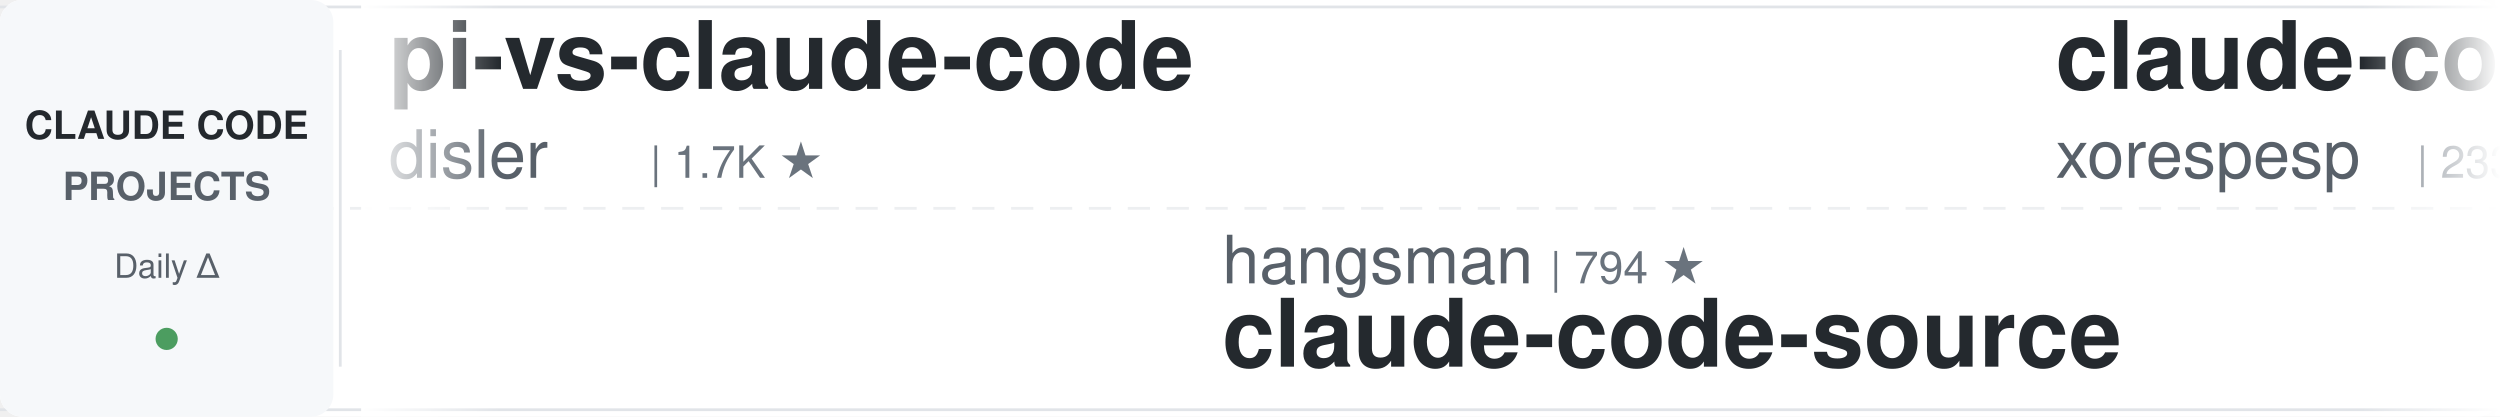
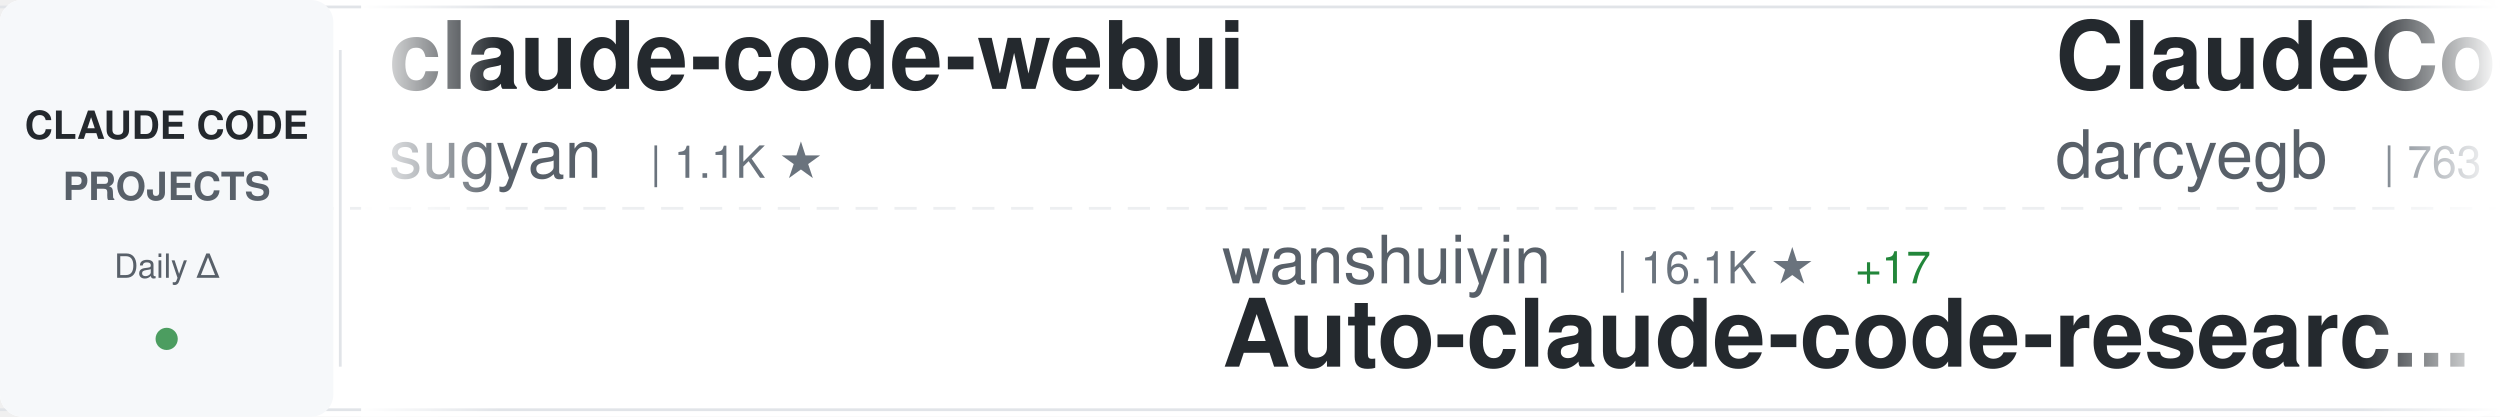
<svg xmlns="http://www.w3.org/2000/svg" width="900" height="150">
  <defs>
    <linearGradient id="awesomeLeftFade" x1="0%" y1="0%" x2="100%" y2="0%">
      <stop offset="0%" style="stop-color:#ffffff;stop-opacity:1" />
      <stop offset="100%" style="stop-color:#ffffff;stop-opacity:0" />
    </linearGradient>
    <linearGradient id="awesomeRightFade" x1="0%" y1="0%" x2="100%" y2="0%">
      <stop offset="0%" style="stop-color:#ffffff;stop-opacity:0" />
      <stop offset="100%" style="stop-color:#ffffff;stop-opacity:1" />
    </linearGradient>
  </defs>
  <rect width="900" height="150" fill="#ffffff" rx="8" />
  <rect x="0" y="2" width="900" height="1" fill="#e1e4e8" />
  <rect x="0" y="147" width="900" height="1" fill="#e1e4e8" />
  <line x1="0" y1="75" x2="900" y2="75" stroke="#e1e4e8" stroke-width="1" stroke-dasharray="8 6" opacity="0.6" />
  <rect x="0" y="0" width="120" height="150" fill="#f6f8fa" rx="8" />
  <text x="60" y="50" font-family="-apple-system, BlinkMacSystemFont, 'Segoe UI', Helvetica, Arial, sans-serif" font-size="14" font-weight="600" fill="#24292e" text-anchor="middle">CLAUDE CODE</text>
  <text x="60" y="72" font-family="-apple-system, BlinkMacSystemFont, 'Segoe UI', Helvetica, Arial, sans-serif" font-size="14" font-weight="600" fill="#586069" text-anchor="middle">PROJECTS</text>
  <text x="60" y="100" font-family="-apple-system, BlinkMacSystemFont, 'Segoe UI', Helvetica, Arial, sans-serif" font-size="12" font-weight="500" fill="#586069" text-anchor="middle">Daily Δ</text>
  <circle cx="60" cy="122" r="4" fill="#22863a" opacity="0.8" />
  <rect x="122" y="18" width="1" height="114" fill="#e1e4e8" />
  <clipPath id="awesomeTickerClip">
    <rect x="130" y="0" width="770" height="150" />
  </clipPath>
  <g clip-path="url(#awesomeTickerClip)">
    <g id="awesomeTickerItems">
      <animateTransform attributeName="transform" attributeType="XML" type="translate" from="0 0" to="-3000 0" dur="54s" repeatCount="indefinite" />
      <g transform="translate(0, 0)">
-         <text x="140" y="32" font-family="-apple-system, BlinkMacSystemFont, 'Segoe UI', Helvetica, Arial, sans-serif" font-size="34" font-weight="600" fill="#24292e">pi-vs-claude-code</text>
-         <text x="140" y="64" font-family="-apple-system, BlinkMacSystemFont, 'Segoe UI', Helvetica, Arial, sans-serif" font-size="24" font-weight="400" fill="#586069">disler</text>
-         <text x="234" y="64" font-family="-apple-system, BlinkMacSystemFont, 'Segoe UI', Helvetica, Arial, sans-serif" font-size="16" font-weight="500" fill="#6a737d">| 1.7K ★</text>
+         <text x="140" y="32" font-family="-apple-system, BlinkMacSystemFont, 'Segoe UI', Helvetica, Arial, sans-serif" font-size="34" font-weight="600" fill="#24292e">claude-code-webui</text>
+         <text x="140" y="64" font-family="-apple-system, BlinkMacSystemFont, 'Segoe UI', Helvetica, Arial, sans-serif" font-size="24" font-weight="400" fill="#586069">sugyan</text>
+         <text x="234" y="64" font-family="-apple-system, BlinkMacSystemFont, 'Segoe UI', Helvetica, Arial, sans-serif" font-size="16" font-weight="500" fill="#6a737d">| 1.1K ★</text>
      </g>
      <g transform="translate(300, 0)">
-         <text x="140" y="102" font-family="-apple-system, BlinkMacSystemFont, 'Segoe UI', Helvetica, Arial, sans-serif" font-size="24" font-weight="400" fill="#586069">hangsman</text>
-         <text x="258" y="102" font-family="-apple-system, BlinkMacSystemFont, 'Segoe UI', Helvetica, Arial, sans-serif" font-size="16" font-weight="500" fill="#6a737d">| 794 ★</text>
-         <text x="140" y="132" font-family="-apple-system, BlinkMacSystemFont, 'Segoe UI', Helvetica, Arial, sans-serif" font-size="34" font-weight="600" fill="#24292e">claude-code-source</text>
+         <text x="140" y="102" font-family="-apple-system, BlinkMacSystemFont, 'Segoe UI', Helvetica, Arial, sans-serif" font-size="24" font-weight="400" fill="#586069">wanshuiyin</text>
+         <text x="282" y="102" font-family="-apple-system, BlinkMacSystemFont, 'Segoe UI', Helvetica, Arial, sans-serif" font-size="16" font-weight="500" fill="#6a737d">| 16.1K ★</text>
+         <text x="368" y="102" font-family="-apple-system, BlinkMacSystemFont, 'Segoe UI', Helvetica, Arial, sans-serif" font-size="16" font-weight="500" fill="#22863a"> +17</text>
+         <text x="140" y="132" font-family="-apple-system, BlinkMacSystemFont, 'Segoe UI', Helvetica, Arial, sans-serif" font-size="34" font-weight="600" fill="#24292e">Auto-claude-code-researc...</text>
      </g>
      <g transform="translate(600, 0)">
-         <text x="140" y="32" font-family="-apple-system, BlinkMacSystemFont, 'Segoe UI', Helvetica, Arial, sans-serif" font-size="34" font-weight="600" fill="#24292e">claude-code</text>
-         <text x="140" y="64" font-family="-apple-system, BlinkMacSystemFont, 'Segoe UI', Helvetica, Arial, sans-serif" font-size="24" font-weight="400" fill="#586069">xorespesp</text>
-         <text x="270" y="64" font-family="-apple-system, BlinkMacSystemFont, 'Segoe UI', Helvetica, Arial, sans-serif" font-size="16" font-weight="500" fill="#6a737d">| 233 ★</text>
+         <text x="140" y="32" font-family="-apple-system, BlinkMacSystemFont, 'Segoe UI', Helvetica, Arial, sans-serif" font-size="34" font-weight="600" fill="#24292e">ClaudeCodeAgents</text>
+         <text x="140" y="64" font-family="-apple-system, BlinkMacSystemFont, 'Segoe UI', Helvetica, Arial, sans-serif" font-size="24" font-weight="400" fill="#586069">darcyegb</text>
+         <text x="258" y="64" font-family="-apple-system, BlinkMacSystemFont, 'Segoe UI', Helvetica, Arial, sans-serif" font-size="16" font-weight="500" fill="#6a737d">| 763 ★</text>
      </g>
      <g transform="translate(900, 0)">
-         <text x="140" y="102" font-family="-apple-system, BlinkMacSystemFont, 'Segoe UI', Helvetica, Arial, sans-serif" font-size="24" font-weight="400" fill="#586069">nicedreamzapp</text>
-         <text x="318" y="102" font-family="-apple-system, BlinkMacSystemFont, 'Segoe UI', Helvetica, Arial, sans-serif" font-size="16" font-weight="500" fill="#6a737d">| 3.3K ★</text>
-         <text x="140" y="132" font-family="-apple-system, BlinkMacSystemFont, 'Segoe UI', Helvetica, Arial, sans-serif" font-size="34" font-weight="600" fill="#24292e">claude-code-local</text>
+         <text x="140" y="102" font-family="-apple-system, BlinkMacSystemFont, 'Segoe UI', Helvetica, Arial, sans-serif" font-size="24" font-weight="400" fill="#586069">beilingcc</text>
+         <text x="270" y="102" font-family="-apple-system, BlinkMacSystemFont, 'Segoe UI', Helvetica, Arial, sans-serif" font-size="16" font-weight="500" fill="#6a737d">| 98 ★</text>
+         <text x="140" y="132" font-family="-apple-system, BlinkMacSystemFont, 'Segoe UI', Helvetica, Arial, sans-serif" font-size="34" font-weight="600" fill="#24292e">claude-code</text>
      </g>
      <g transform="translate(1200, 0)">
+         <text x="140" y="32" font-family="-apple-system, BlinkMacSystemFont, 'Segoe UI', Helvetica, Arial, sans-serif" font-size="34" font-weight="600" fill="#24292e">free-claude-code</text>
+         <text x="140" y="64" font-family="-apple-system, BlinkMacSystemFont, 'Segoe UI', Helvetica, Arial, sans-serif" font-size="24" font-weight="400" fill="#586069">Alishahryar1</text>
+         <text x="306" y="64" font-family="-apple-system, BlinkMacSystemFont, 'Segoe UI', Helvetica, Arial, sans-serif" font-size="16" font-weight="500" fill="#6a737d">| 55.0K ★</text>
+         <text x="392" y="64" font-family="-apple-system, BlinkMacSystemFont, 'Segoe UI', Helvetica, Arial, sans-serif" font-size="16" font-weight="500" fill="#22863a"> +31</text>
+       </g>
+       <g transform="translate(1500, 0)">
+         <text x="140" y="102" font-family="-apple-system, BlinkMacSystemFont, 'Segoe UI', Helvetica, Arial, sans-serif" font-size="24" font-weight="400" fill="#586069">anthropics</text>
+         <text x="282" y="102" font-family="-apple-system, BlinkMacSystemFont, 'Segoe UI', Helvetica, Arial, sans-serif" font-size="16" font-weight="500" fill="#6a737d">| 145.1K ★</text>
+         <text x="377" y="102" font-family="-apple-system, BlinkMacSystemFont, 'Segoe UI', Helvetica, Arial, sans-serif" font-size="16" font-weight="500" fill="#22863a"> +36</text>
+         <text x="140" y="132" font-family="-apple-system, BlinkMacSystemFont, 'Segoe UI', Helvetica, Arial, sans-serif" font-size="34" font-weight="600" fill="#24292e">claude-code</text>
+       </g>
+       <g transform="translate(1800, 0)">
        <text x="140" y="32" font-family="-apple-system, BlinkMacSystemFont, 'Segoe UI', Helvetica, Arial, sans-serif" font-size="34" font-weight="600" fill="#24292e">claude-code-tips</text>
        <text x="140" y="64" font-family="-apple-system, BlinkMacSystemFont, 'Segoe UI', Helvetica, Arial, sans-serif" font-size="24" font-weight="400" fill="#586069">ykdojo</text>
        <text x="234" y="64" font-family="-apple-system, BlinkMacSystemFont, 'Segoe UI', Helvetica, Arial, sans-serif" font-size="16" font-weight="500" fill="#6a737d">| 10.1K ★</text>
-         <text x="320" y="64" font-family="-apple-system, BlinkMacSystemFont, 'Segoe UI', Helvetica, Arial, sans-serif" font-size="16" font-weight="500" fill="#22863a"> +1</text>
-       </g>
-       <g transform="translate(1500, 0)">
-         <text x="140" y="102" font-family="-apple-system, BlinkMacSystemFont, 'Segoe UI', Helvetica, Arial, sans-serif" font-size="24" font-weight="400" fill="#586069">SeemSeam</text>
-         <text x="258" y="102" font-family="-apple-system, BlinkMacSystemFont, 'Segoe UI', Helvetica, Arial, sans-serif" font-size="16" font-weight="500" fill="#6a737d">| 3.5K ★</text>
-         <text x="335" y="102" font-family="-apple-system, BlinkMacSystemFont, 'Segoe UI', Helvetica, Arial, sans-serif" font-size="16" font-weight="500" fill="#22863a"> +1</text>
-         <text x="140" y="132" font-family="-apple-system, BlinkMacSystemFont, 'Segoe UI', Helvetica, Arial, sans-serif" font-size="34" font-weight="600" fill="#24292e">claude_codex_bridge</text>
-       </g>
-       <g transform="translate(1800, 0)">
-         <text x="140" y="32" font-family="-apple-system, BlinkMacSystemFont, 'Segoe UI', Helvetica, Arial, sans-serif" font-size="34" font-weight="600" fill="#24292e">Claude-Code</text>
-         <text x="140" y="64" font-family="-apple-system, BlinkMacSystemFont, 'Segoe UI', Helvetica, Arial, sans-serif" font-size="24" font-weight="400" fill="#586069">pengchengneo</text>
-         <text x="306" y="64" font-family="-apple-system, BlinkMacSystemFont, 'Segoe UI', Helvetica, Arial, sans-serif" font-size="16" font-weight="500" fill="#6a737d">| 1.8K ★</text>
-         <text x="383" y="64" font-family="-apple-system, BlinkMacSystemFont, 'Segoe UI', Helvetica, Arial, sans-serif" font-size="16" font-weight="500" fill="#22863a"> +1</text>
+         <text x="320" y="64" font-family="-apple-system, BlinkMacSystemFont, 'Segoe UI', Helvetica, Arial, sans-serif" font-size="16" font-weight="500" fill="#22863a"> +2</text>
      </g>
      <g transform="translate(2100, 0)">
-         <text x="140" y="102" font-family="-apple-system, BlinkMacSystemFont, 'Segoe UI', Helvetica, Arial, sans-serif" font-size="24" font-weight="400" fill="#586069">kodu-ai</text>
-         <text x="246" y="102" font-family="-apple-system, BlinkMacSystemFont, 'Segoe UI', Helvetica, Arial, sans-serif" font-size="16" font-weight="500" fill="#6a737d">| 5.2K ★</text>
-         <text x="140" y="132" font-family="-apple-system, BlinkMacSystemFont, 'Segoe UI', Helvetica, Arial, sans-serif" font-size="34" font-weight="600" fill="#24292e">claude-coder</text>
+         <text x="140" y="102" font-family="-apple-system, BlinkMacSystemFont, 'Segoe UI', Helvetica, Arial, sans-serif" font-size="24" font-weight="400" fill="#586069">xorespesp</text>
+         <text x="270" y="102" font-family="-apple-system, BlinkMacSystemFont, 'Segoe UI', Helvetica, Arial, sans-serif" font-size="16" font-weight="500" fill="#6a737d">| 233 ★</text>
+         <text x="140" y="132" font-family="-apple-system, BlinkMacSystemFont, 'Segoe UI', Helvetica, Arial, sans-serif" font-size="34" font-weight="600" fill="#24292e">claude-code</text>
      </g>
      <g transform="translate(2400, 0)">
-         <text x="140" y="32" font-family="-apple-system, BlinkMacSystemFont, 'Segoe UI', Helvetica, Arial, sans-serif" font-size="34" font-weight="600" fill="#24292e">claude-code</text>
-         <text x="140" y="64" font-family="-apple-system, BlinkMacSystemFont, 'Segoe UI', Helvetica, Arial, sans-serif" font-size="24" font-weight="400" fill="#586069">lowcortisolprogrammer</text>
-         <text x="414" y="64" font-family="-apple-system, BlinkMacSystemFont, 'Segoe UI', Helvetica, Arial, sans-serif" font-size="16" font-weight="500" fill="#6a737d">| 171 ★</text>
+         <text x="140" y="32" font-family="-apple-system, BlinkMacSystemFont, 'Segoe UI', Helvetica, Arial, sans-serif" font-size="34" font-weight="600" fill="#24292e">ECC</text>
+         <text x="140" y="64" font-family="-apple-system, BlinkMacSystemFont, 'Segoe UI', Helvetica, Arial, sans-serif" font-size="24" font-weight="400" fill="#586069">affaan-m</text>
+         <text x="258" y="64" font-family="-apple-system, BlinkMacSystemFont, 'Segoe UI', Helvetica, Arial, sans-serif" font-size="16" font-weight="500" fill="#6a737d">| 258.7K ★</text>
+         <text x="353" y="64" font-family="-apple-system, BlinkMacSystemFont, 'Segoe UI', Helvetica, Arial, sans-serif" font-size="16" font-weight="500" fill="#22863a"> +215</text>
      </g>
      <g transform="translate(2700, 0)">
-         <text x="140" y="102" font-family="-apple-system, BlinkMacSystemFont, 'Segoe UI', Helvetica, Arial, sans-serif" font-size="24" font-weight="400" fill="#586069">shareAI-lab</text>
-         <text x="294" y="102" font-family="-apple-system, BlinkMacSystemFont, 'Segoe UI', Helvetica, Arial, sans-serif" font-size="16" font-weight="500" fill="#6a737d">| 76.8K ★</text>
-         <text x="380" y="102" font-family="-apple-system, BlinkMacSystemFont, 'Segoe UI', Helvetica, Arial, sans-serif" font-size="16" font-weight="500" fill="#22863a"> +21</text>
-         <text x="140" y="132" font-family="-apple-system, BlinkMacSystemFont, 'Segoe UI', Helvetica, Arial, sans-serif" font-size="34" font-weight="600" fill="#24292e">learn-claude-code</text>
+         <text x="140" y="102" font-family="-apple-system, BlinkMacSystemFont, 'Segoe UI', Helvetica, Arial, sans-serif" font-size="24" font-weight="400" fill="#586069">lintsinghua</text>
+         <text x="294" y="102" font-family="-apple-system, BlinkMacSystemFont, 'Segoe UI', Helvetica, Arial, sans-serif" font-size="16" font-weight="500" fill="#6a737d">| 4.2K ★</text>
+         <text x="371" y="102" font-family="-apple-system, BlinkMacSystemFont, 'Segoe UI', Helvetica, Arial, sans-serif" font-size="16" font-weight="500" fill="#22863a"> +2</text>
+         <text x="140" y="132" font-family="-apple-system, BlinkMacSystemFont, 'Segoe UI', Helvetica, Arial, sans-serif" font-size="34" font-weight="600" fill="#24292e">claude-code-book</text>
      </g>
      <g transform="translate(3000, 0)">
-         <text x="140" y="32" font-family="-apple-system, BlinkMacSystemFont, 'Segoe UI', Helvetica, Arial, sans-serif" font-size="34" font-weight="600" fill="#24292e">pi-vs-claude-code</text>
-         <text x="140" y="64" font-family="-apple-system, BlinkMacSystemFont, 'Segoe UI', Helvetica, Arial, sans-serif" font-size="24" font-weight="400" fill="#586069">disler</text>
-         <text x="234" y="64" font-family="-apple-system, BlinkMacSystemFont, 'Segoe UI', Helvetica, Arial, sans-serif" font-size="16" font-weight="500" fill="#6a737d">| 1.7K ★</text>
+         <text x="140" y="32" font-family="-apple-system, BlinkMacSystemFont, 'Segoe UI', Helvetica, Arial, sans-serif" font-size="34" font-weight="600" fill="#24292e">claude-code-webui</text>
+         <text x="140" y="64" font-family="-apple-system, BlinkMacSystemFont, 'Segoe UI', Helvetica, Arial, sans-serif" font-size="24" font-weight="400" fill="#586069">sugyan</text>
+         <text x="234" y="64" font-family="-apple-system, BlinkMacSystemFont, 'Segoe UI', Helvetica, Arial, sans-serif" font-size="16" font-weight="500" fill="#6a737d">| 1.1K ★</text>
      </g>
      <g transform="translate(3300, 0)">
-         <text x="140" y="102" font-family="-apple-system, BlinkMacSystemFont, 'Segoe UI', Helvetica, Arial, sans-serif" font-size="24" font-weight="400" fill="#586069">hangsman</text>
-         <text x="258" y="102" font-family="-apple-system, BlinkMacSystemFont, 'Segoe UI', Helvetica, Arial, sans-serif" font-size="16" font-weight="500" fill="#6a737d">| 794 ★</text>
-         <text x="140" y="132" font-family="-apple-system, BlinkMacSystemFont, 'Segoe UI', Helvetica, Arial, sans-serif" font-size="34" font-weight="600" fill="#24292e">claude-code-source</text>
+         <text x="140" y="102" font-family="-apple-system, BlinkMacSystemFont, 'Segoe UI', Helvetica, Arial, sans-serif" font-size="24" font-weight="400" fill="#586069">wanshuiyin</text>
+         <text x="282" y="102" font-family="-apple-system, BlinkMacSystemFont, 'Segoe UI', Helvetica, Arial, sans-serif" font-size="16" font-weight="500" fill="#6a737d">| 16.1K ★</text>
+         <text x="368" y="102" font-family="-apple-system, BlinkMacSystemFont, 'Segoe UI', Helvetica, Arial, sans-serif" font-size="16" font-weight="500" fill="#22863a"> +17</text>
+         <text x="140" y="132" font-family="-apple-system, BlinkMacSystemFont, 'Segoe UI', Helvetica, Arial, sans-serif" font-size="34" font-weight="600" fill="#24292e">Auto-claude-code-researc...</text>
      </g>
      <g transform="translate(3600, 0)">
-         <text x="140" y="32" font-family="-apple-system, BlinkMacSystemFont, 'Segoe UI', Helvetica, Arial, sans-serif" font-size="34" font-weight="600" fill="#24292e">claude-code</text>
-         <text x="140" y="64" font-family="-apple-system, BlinkMacSystemFont, 'Segoe UI', Helvetica, Arial, sans-serif" font-size="24" font-weight="400" fill="#586069">xorespesp</text>
-         <text x="270" y="64" font-family="-apple-system, BlinkMacSystemFont, 'Segoe UI', Helvetica, Arial, sans-serif" font-size="16" font-weight="500" fill="#6a737d">| 233 ★</text>
+         <text x="140" y="32" font-family="-apple-system, BlinkMacSystemFont, 'Segoe UI', Helvetica, Arial, sans-serif" font-size="34" font-weight="600" fill="#24292e">ClaudeCodeAgents</text>
+         <text x="140" y="64" font-family="-apple-system, BlinkMacSystemFont, 'Segoe UI', Helvetica, Arial, sans-serif" font-size="24" font-weight="400" fill="#586069">darcyegb</text>
+         <text x="258" y="64" font-family="-apple-system, BlinkMacSystemFont, 'Segoe UI', Helvetica, Arial, sans-serif" font-size="16" font-weight="500" fill="#6a737d">| 763 ★</text>
      </g>
      <g transform="translate(3900, 0)">
-         <text x="140" y="102" font-family="-apple-system, BlinkMacSystemFont, 'Segoe UI', Helvetica, Arial, sans-serif" font-size="24" font-weight="400" fill="#586069">nicedreamzapp</text>
-         <text x="318" y="102" font-family="-apple-system, BlinkMacSystemFont, 'Segoe UI', Helvetica, Arial, sans-serif" font-size="16" font-weight="500" fill="#6a737d">| 3.3K ★</text>
-         <text x="140" y="132" font-family="-apple-system, BlinkMacSystemFont, 'Segoe UI', Helvetica, Arial, sans-serif" font-size="34" font-weight="600" fill="#24292e">claude-code-local</text>
+         <text x="140" y="102" font-family="-apple-system, BlinkMacSystemFont, 'Segoe UI', Helvetica, Arial, sans-serif" font-size="24" font-weight="400" fill="#586069">beilingcc</text>
+         <text x="270" y="102" font-family="-apple-system, BlinkMacSystemFont, 'Segoe UI', Helvetica, Arial, sans-serif" font-size="16" font-weight="500" fill="#6a737d">| 98 ★</text>
+         <text x="140" y="132" font-family="-apple-system, BlinkMacSystemFont, 'Segoe UI', Helvetica, Arial, sans-serif" font-size="34" font-weight="600" fill="#24292e">claude-code</text>
      </g>
    </g>
  </g>
  <rect x="130" y="0" width="50" height="150" fill="url(#awesomeLeftFade)" />
  <rect x="850" y="0" width="50" height="150" fill="url(#awesomeRightFade)" />
</svg>
